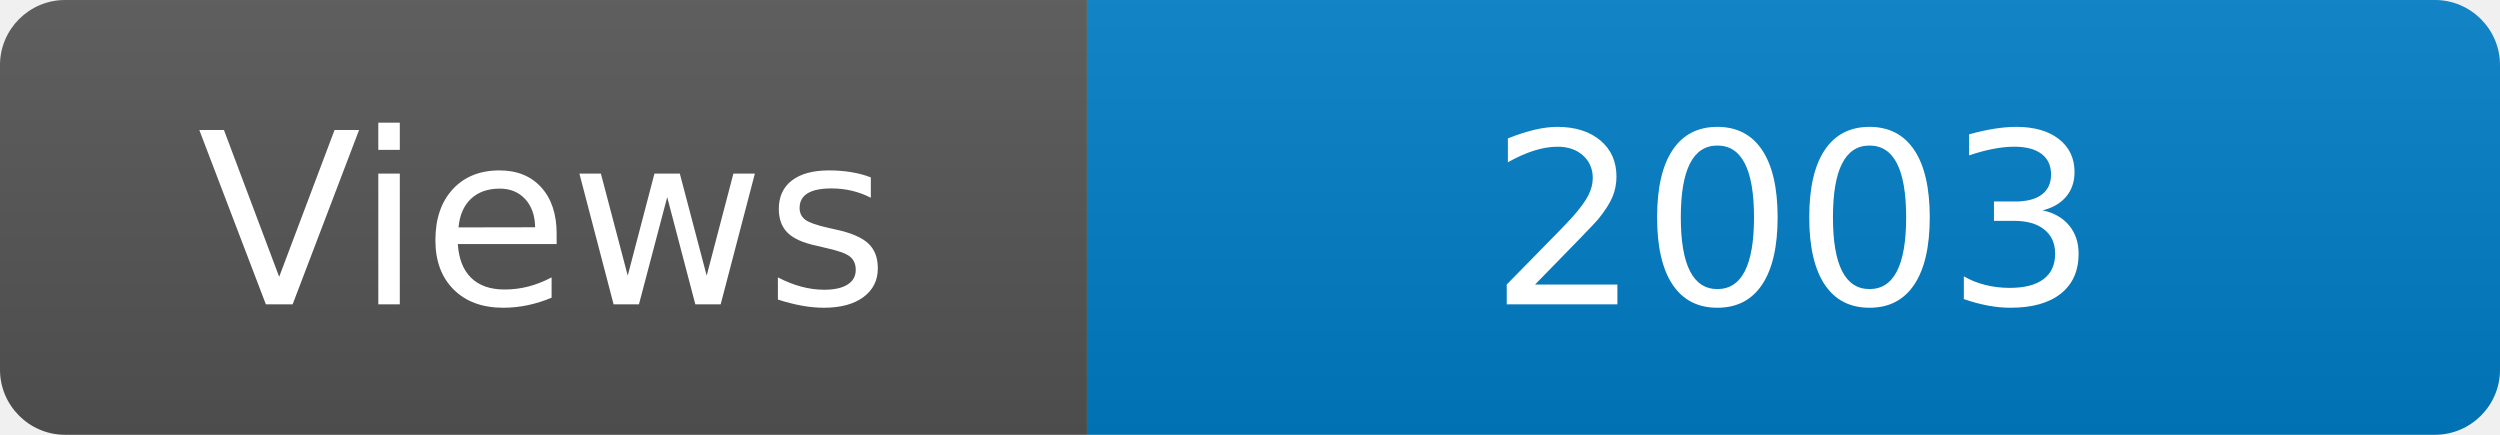
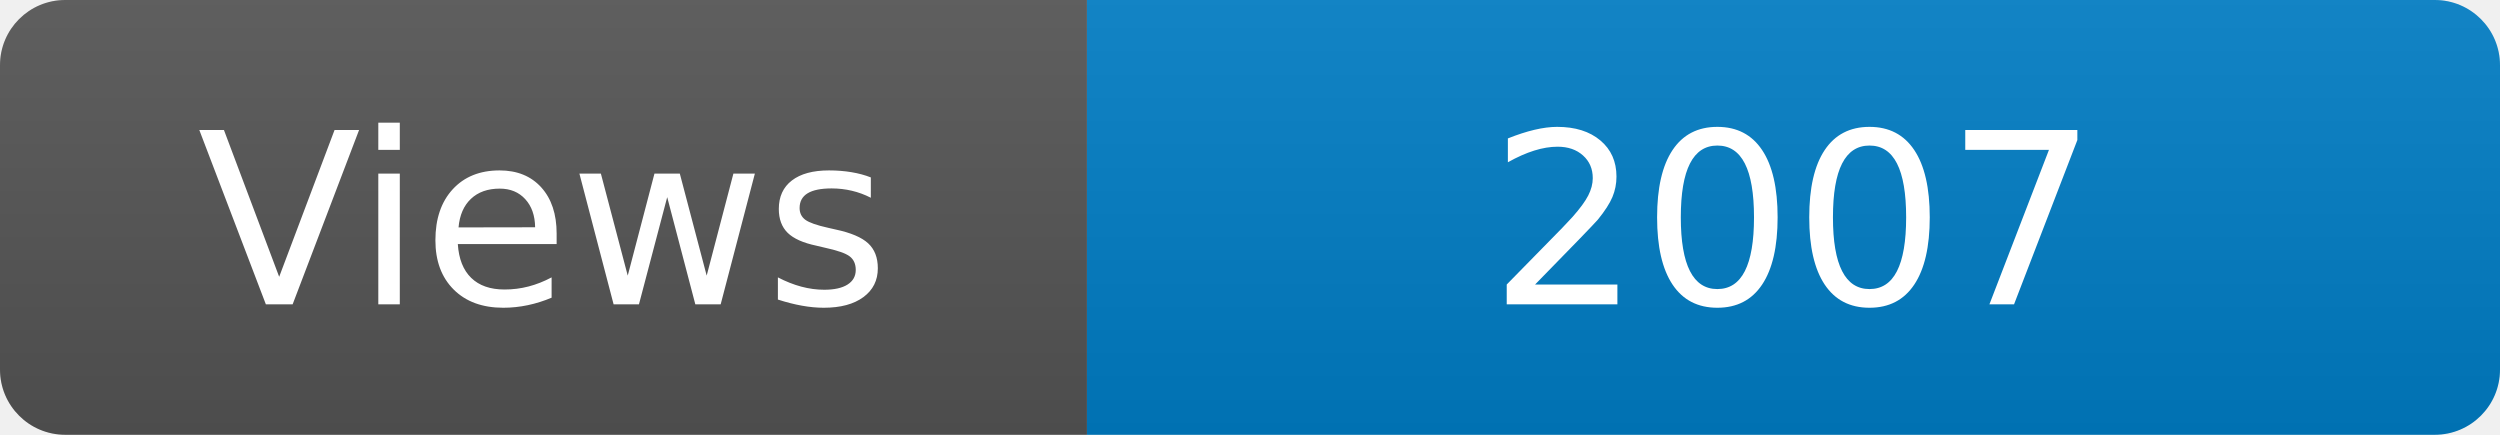
<svg xmlns="http://www.w3.org/2000/svg" width="115" height="20" role="img" aria-label="Maintained?: yes">
  <linearGradient id="s" x2="0" y2="100%">
    <stop offset="0" stop-color="#bbb" stop-opacity=".1" />
    <stop offset="1" stop-opacity=".1" />
  </linearGradient>
  <clipPath id="r">
    <rect width="115" height="20" rx="3" fill="#fff" />
  </clipPath>
  <g clip-path="url(#r)">
    <rect width="50" height="20" fill="#555" />
    <rect x="50" width="160" height="20" fill="#007ec6" />
    <rect width="115" height="20" fill="url(#s)" />
  </g>
  <g fill="#fff" text-anchor="middle" font-family="Verdana,Geneva,DejaVu Sans,sans-serif" font-size="110">
    <text x="250" y="140" transform="scale(.1)" fill="#fff">Views</text>
-     <text x="825" y="140" transform="scale(.1)" fill="#fff">2003</text>
+     <text x="825" y="140" transform="scale(.1)" fill="#fff">2007</text>
  </g>
</svg>
